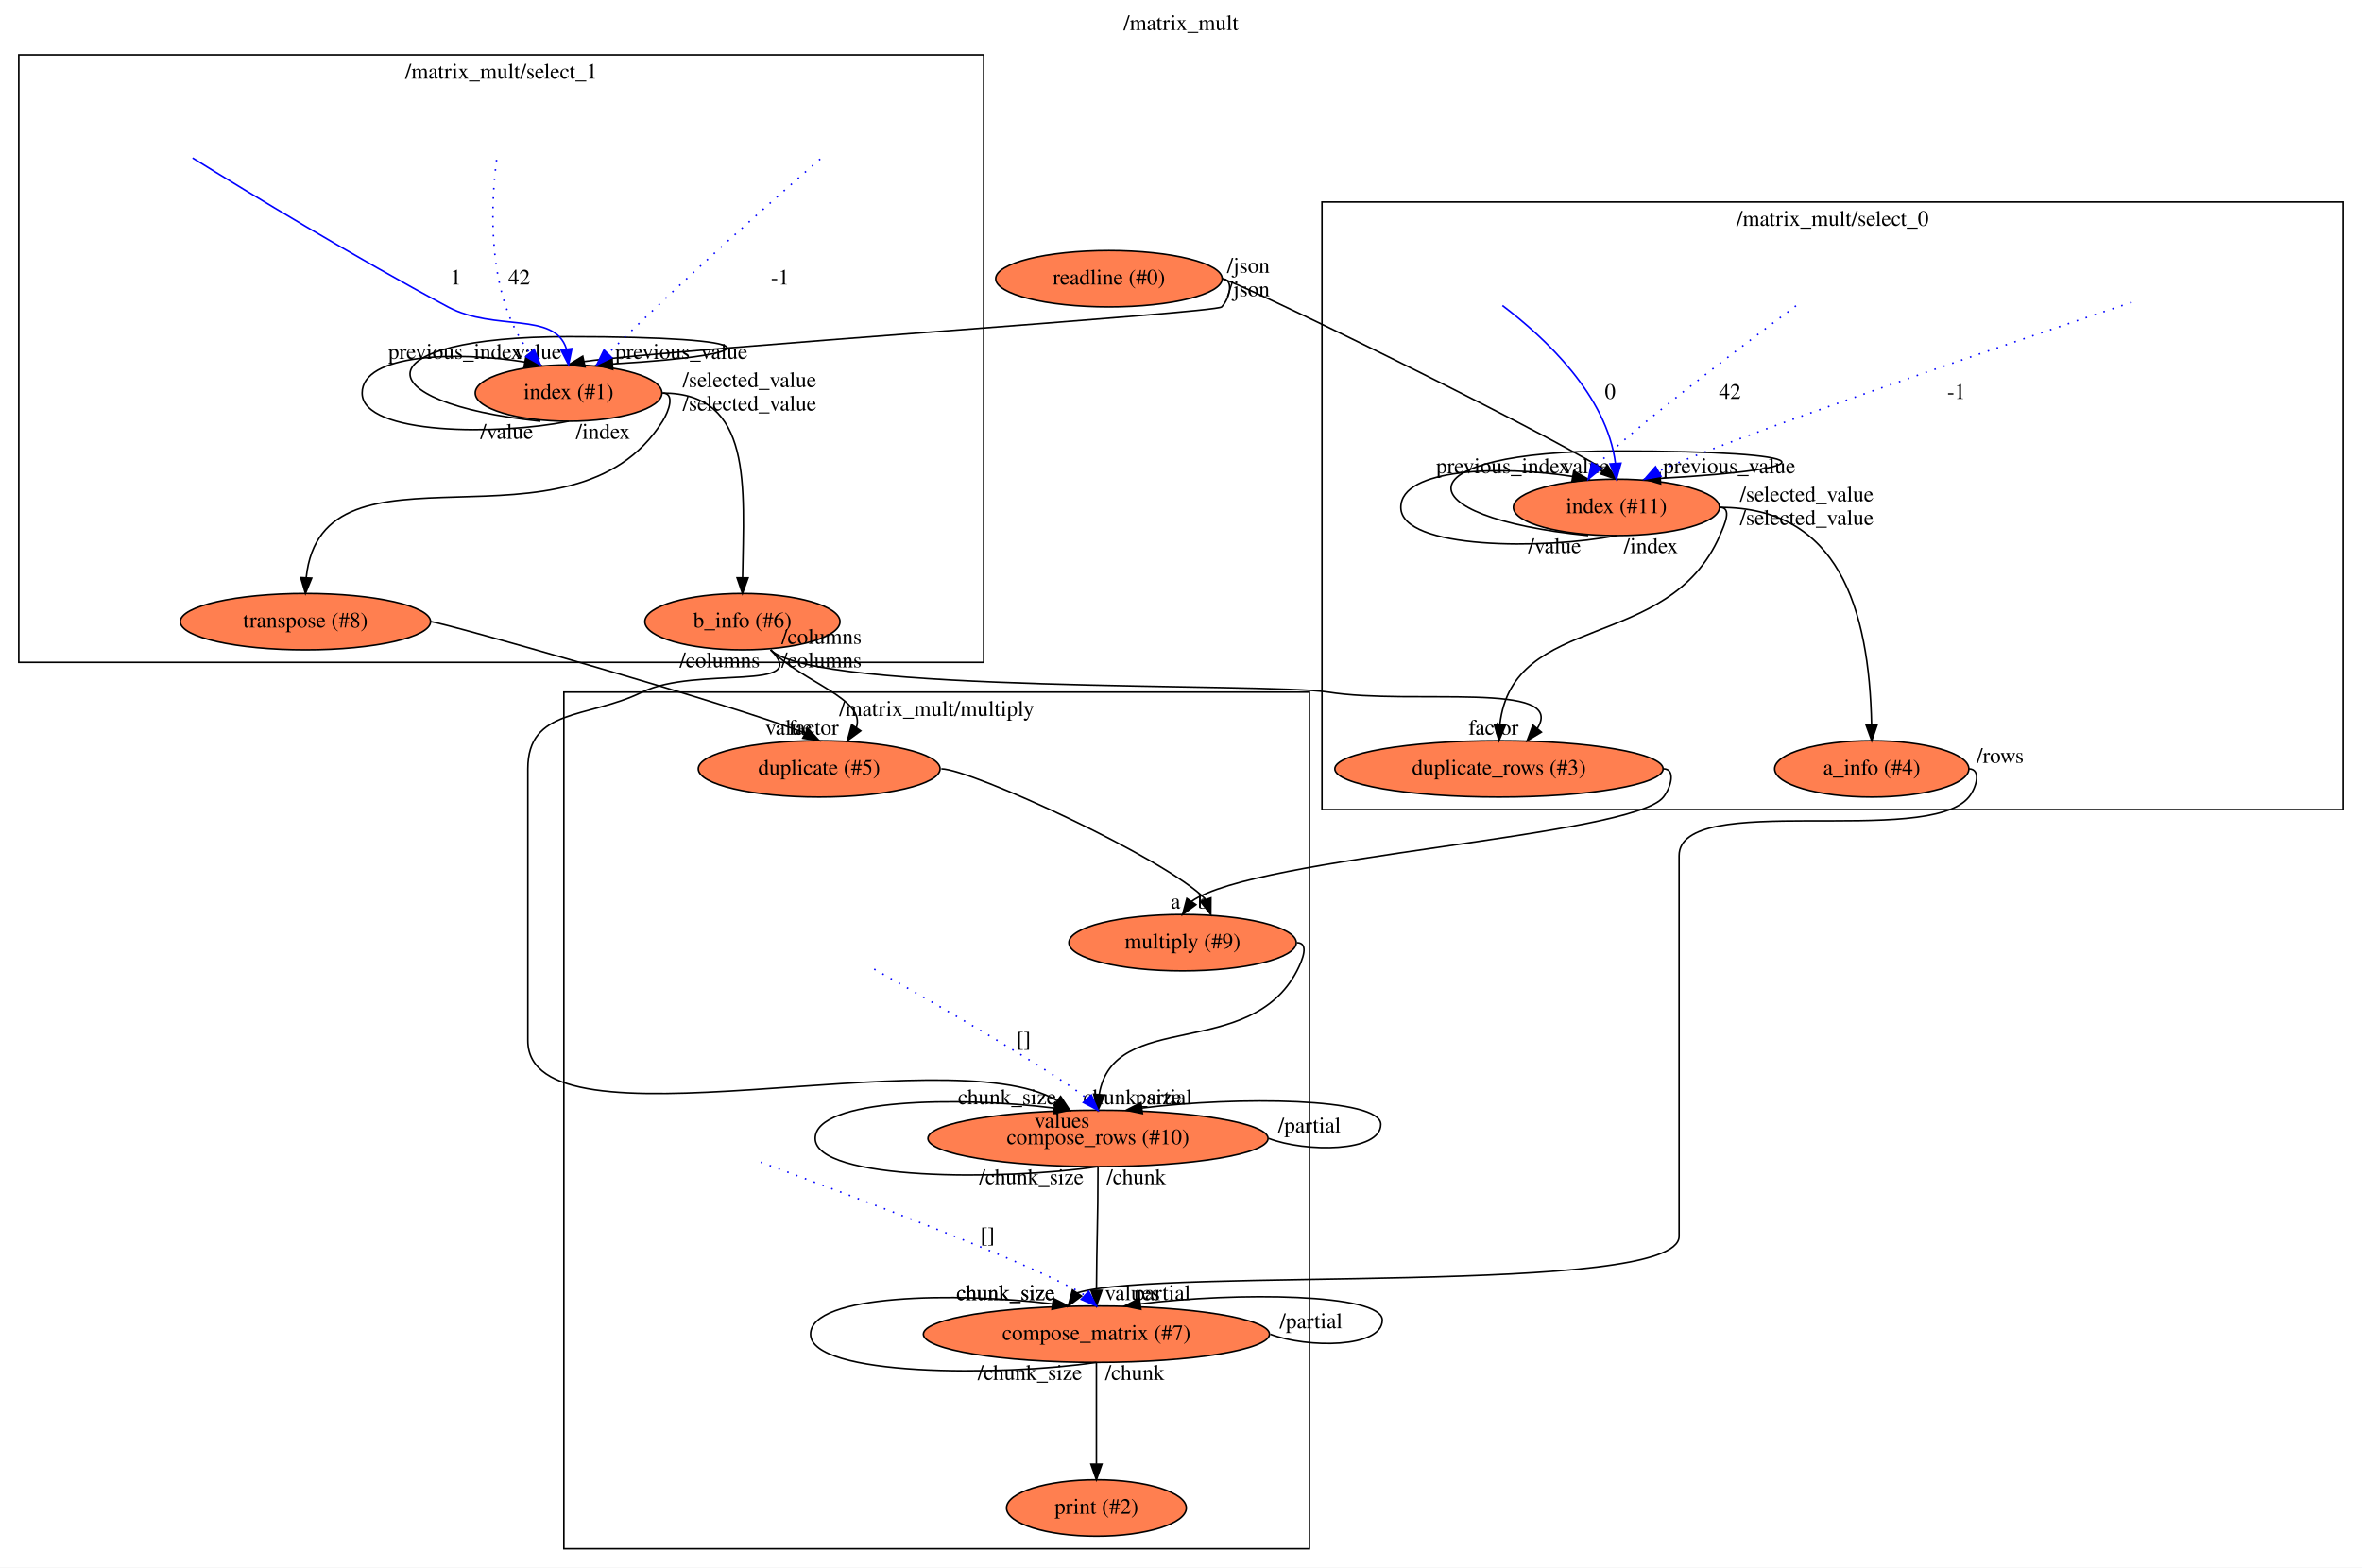
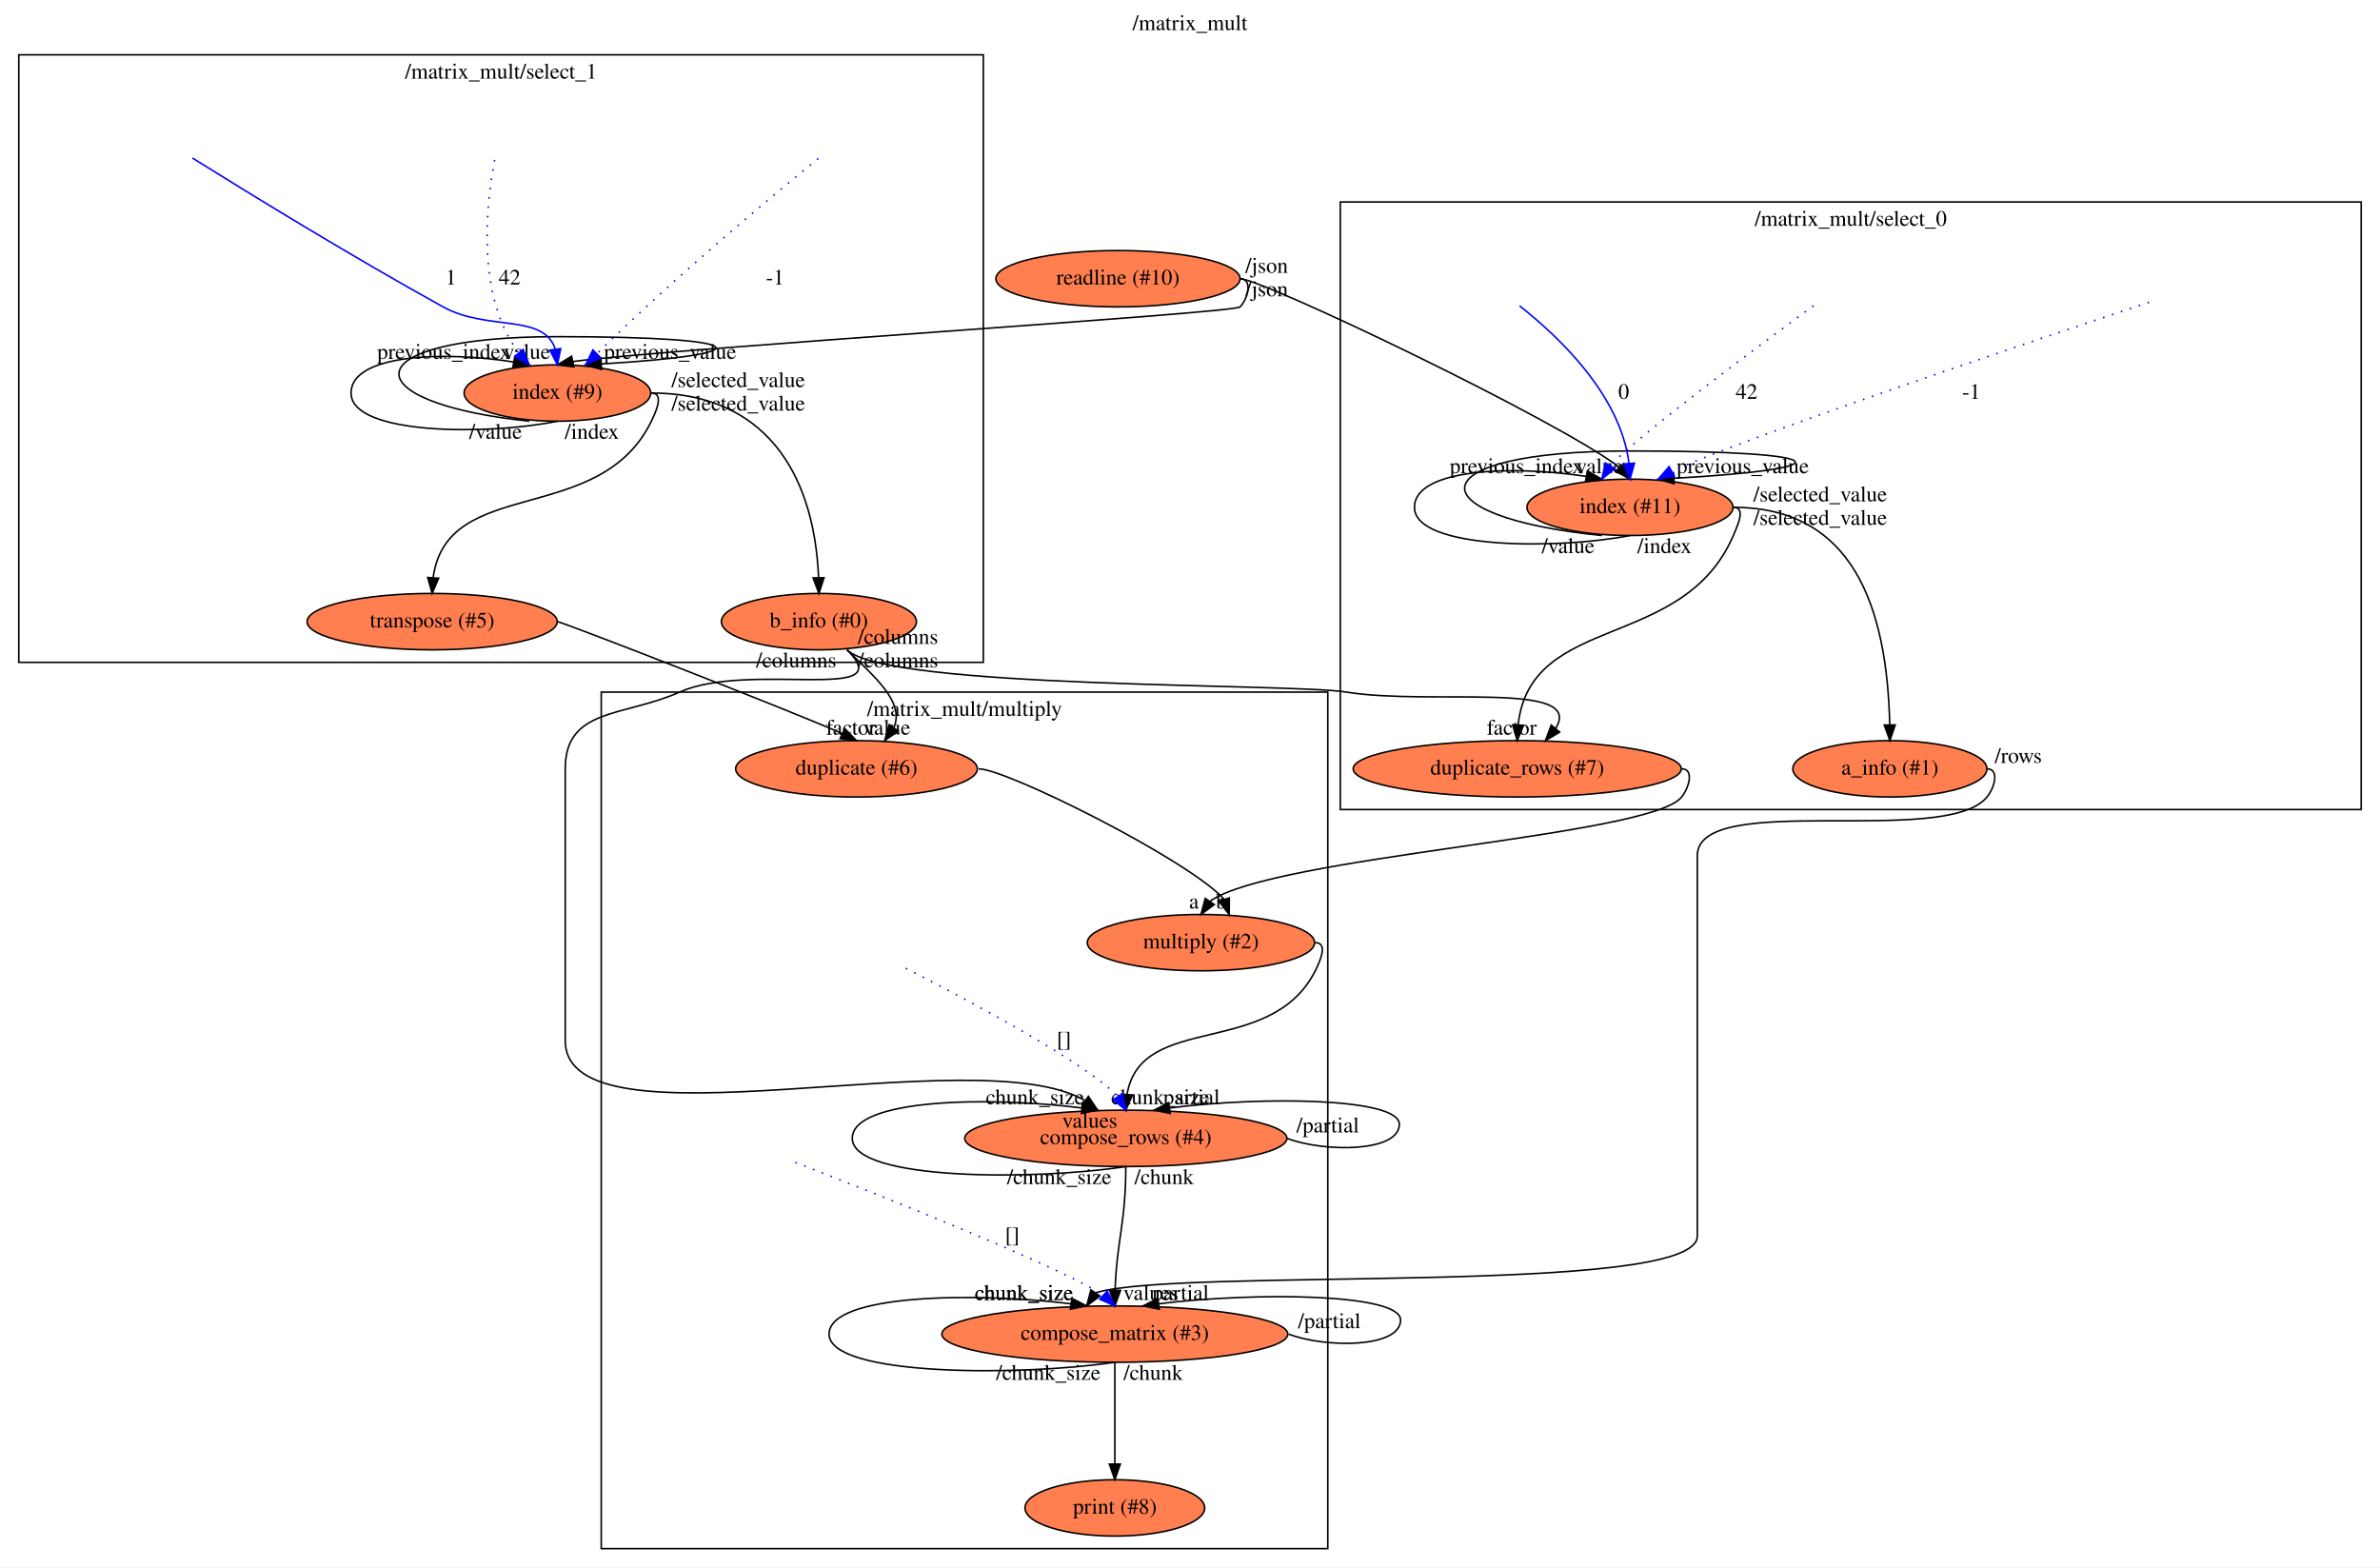
- <svg xmlns="http://www.w3.org/2000/svg" xmlns:xlink="http://www.w3.org/1999/xlink" width="1508pt" height="1001pt" viewBox="0.00 0.00 1508.00 1001.00">
+ <svg xmlns="http://www.w3.org/2000/svg" xmlns:xlink="http://www.w3.org/1999/xlink" width="1520pt" height="1001pt" viewBox="0.00 0.00 1520.00 1001.00">
  <g id="graph0" class="graph" transform="scale(1 1) rotate(0) translate(4 997)">
-     <polygon fill="#ffffff" stroke="transparent" points="-4,4 -4,-997 1504,-997 1504,4 -4,4" />
-     <text text-anchor="middle" x="750" y="-977.8" font-family="Times,serif" font-size="14.00" fill="#000000">/matrix_mult</text>
+     <polygon fill="#ffffff" stroke="transparent" points="-4,4 -4,-997 1516,-997 1516,4 -4,4" />
+     <text text-anchor="middle" x="756" y="-977.8" font-family="Times,serif" font-size="14.00" fill="#000000">/matrix_mult</text>
    <g id="clust1" class="cluster">
-       <polygon fill="none" stroke="#000000" points="840,-480 840,-868 1492,-868 1492,-480 840,-480" />
-       <text text-anchor="middle" x="1166" y="-852.8" font-family="Times,serif" font-size="14.00" fill="#000000">/matrix_mult/select_0</text>
+       <polygon fill="none" stroke="#000000" points="852,-480 852,-868 1504,-868 1504,-480 852,-480" />
+       <text text-anchor="middle" x="1178" y="-852.8" font-family="Times,serif" font-size="14.00" fill="#000000">/matrix_mult/select_0</text>
    </g>
    <g id="clust2" class="cluster">
      <polygon fill="none" stroke="#000000" points="8,-574 8,-962 624,-962 624,-574 8,-574" />
      <text text-anchor="middle" x="316" y="-946.8" font-family="Times,serif" font-size="14.00" fill="#000000">/matrix_mult/select_1</text>
    </g>
    <g id="clust3" class="cluster">
-       <polygon fill="none" stroke="#000000" points="356,-8 356,-555 832,-555 832,-8 356,-8" />
-       <text text-anchor="middle" x="594" y="-539.8" font-family="Times,serif" font-size="14.00" fill="#000000">/matrix_mult/multiply</text>
+       <polygon fill="none" stroke="#000000" points="380,-8 380,-555 844,-555 844,-8 380,-8" />
+       <text text-anchor="middle" x="612" y="-539.8" font-family="Times,serif" font-size="14.00" fill="#000000">/matrix_mult/multiply</text>
    </g>
    <g id="node1" class="node">
      <g id="a_node1">
-         <a xlink:href="file:///home/travis/build/andrewdavidmackenzie/flow/flowr/src/lib/flowruntime/stdio/readline.html" xlink:title="readline (#0)">
-           <ellipse fill="#ff7f50" stroke="#000000" cx="704" cy="-819" rx="72.287" ry="18" />
-           <text text-anchor="middle" x="704" y="-815.3" font-family="Times,serif" font-size="14.00" fill="#000000">readline (#0)</text>
+         <a xlink:href="file:///home/travis/build/andrewdavidmackenzie/flow/flowr/src/lib/flowruntime/stdio/readline.html" xlink:title="readline (#10)">
+           <ellipse fill="#ff7f50" stroke="#000000" cx="710" cy="-819" rx="77.986" ry="18" />
+           <text text-anchor="middle" x="710" y="-815.3" font-family="Times,serif" font-size="14.00" fill="#000000">readline (#10)</text>
        </a>
      </g>
    </g>
    <g id="node2" class="node">
      <g id="a_node2">
        <a xlink:href="file:///home/travis/build/andrewdavidmackenzie/flow/flowstdlib/control/index/index.html" xlink:title="index (#11)">
-           <ellipse fill="#ff7f50" stroke="#000000" cx="1028" cy="-673" rx="65.789" ry="18" />
-           <text text-anchor="middle" x="1028" y="-669.3" font-family="Times,serif" font-size="14.00" fill="#000000">index (#11)</text>
+           <ellipse fill="#ff7f50" stroke="#000000" cx="1037" cy="-673" rx="65.789" ry="18" />
+           <text text-anchor="middle" x="1037" y="-669.3" font-family="Times,serif" font-size="14.00" fill="#000000">index (#11)</text>
        </a>
      </g>
    </g>
    <g id="edge1" class="edge">
-       <path fill="none" stroke="#000000" d="M776,-819C782.992,-819 977.419,-723.697 1019.866,-697.302" />
-       <polygon fill="#000000" stroke="#000000" points="1022.239,-699.892 1028,-691 1017.952,-694.358 1022.239,-699.892" />
-       <text text-anchor="middle" x="1008.5" y="-694.8" font-family="Times,serif" font-size="14.00" fill="#000000">value</text>
-       <text text-anchor="middle" x="793" y="-822.8" font-family="Times,serif" font-size="14.00" fill="#000000">/json</text>
+       <path fill="none" stroke="#000000" d="M788,-819C801.974,-819 991.829,-728.235 1030.249,-698.518" />
+       <polygon fill="#000000" stroke="#000000" points="1032.923,-700.779 1037,-691 1027.715,-696.102 1032.923,-700.779" />
+       <text text-anchor="middle" x="1017.5" y="-694.8" font-family="Times,serif" font-size="14.00" fill="#000000">value</text>
+       <text text-anchor="middle" x="805" y="-822.8" font-family="Times,serif" font-size="14.00" fill="#000000">/json</text>
    </g>
    <g id="node3" class="node">
      <g id="a_node3">
-         <a xlink:href="file:///home/travis/build/andrewdavidmackenzie/flow/flowstdlib/control/index/index.html" xlink:title="index (#1)">
-           <ellipse fill="#ff7f50" stroke="#000000" cx="359" cy="-746" rx="59.59" ry="18" />
-           <text text-anchor="middle" x="359" y="-742.3" font-family="Times,serif" font-size="14.00" fill="#000000">index (#1)</text>
+         <a xlink:href="file:///home/travis/build/andrewdavidmackenzie/flow/flowstdlib/control/index/index.html" xlink:title="index (#9)">
+           <ellipse fill="#ff7f50" stroke="#000000" cx="352" cy="-746" rx="59.59" ry="18" />
+           <text text-anchor="middle" x="352" y="-742.3" font-family="Times,serif" font-size="14.00" fill="#000000">index (#9)</text>
        </a>
      </g>
    </g>
    <g id="edge2" class="edge">
-       <path fill="none" stroke="#000000" d="M776,-819C784,-819 781.401,-806.902 776,-801 772.435,-797.105 431.39,-774.562 368.807,-766.1" />
-       <polygon fill="#000000" stroke="#000000" points="369.511,-762.672 359,-764 368.045,-769.517 369.511,-762.672" />
-       <text text-anchor="middle" x="339.5" y="-767.8" font-family="Times,serif" font-size="14.00" fill="#000000">value</text>
-       <text text-anchor="middle" x="793" y="-807.8" font-family="Times,serif" font-size="14.00" fill="#000000">/json</text>
+       <path fill="none" stroke="#000000" d="M788,-819C796,-819 793.412,-806.891 788,-801 784.258,-796.927 426.152,-774.652 361.835,-766.101" />
+       <polygon fill="#000000" stroke="#000000" points="362.51,-762.666 352,-764 361.048,-769.512 362.51,-762.666" />
+       <text text-anchor="middle" x="332.5" y="-767.8" font-family="Times,serif" font-size="14.00" fill="#000000">value</text>
+       <text text-anchor="middle" x="805" y="-807.8" font-family="Times,serif" font-size="14.00" fill="#000000">/json</text>
    </g>
    <g id="edge6" class="edge">
-       <path fill="none" stroke="#000000" d="M1010,-655C890.356,-667 890.356,-709 1028,-709 1161.612,-709 1165.526,-697.693 1056.207,-691.542" />
-       <polygon fill="#000000" stroke="#000000" points="1056.172,-688.036 1046,-691 1055.8,-695.026 1056.172,-688.036" />
-       <text text-anchor="middle" x="1100" y="-694.8" font-family="Times,serif" font-size="14.00" fill="#000000">previous_value</text>
-       <text text-anchor="middle" x="988.5" y="-643.8" font-family="Times,serif" font-size="14.00" fill="#000000">/value</text>
+       <path fill="none" stroke="#000000" d="M1019,-655C899.356,-667 899.356,-709 1037,-709 1170.612,-709 1174.526,-697.693 1065.207,-691.542" />
+       <polygon fill="#000000" stroke="#000000" points="1065.172,-688.036 1055,-691 1064.8,-695.026 1065.172,-688.036" />
+       <text text-anchor="middle" x="1109" y="-694.8" font-family="Times,serif" font-size="14.00" fill="#000000">previous_value</text>
+       <text text-anchor="middle" x="997.5" y="-643.8" font-family="Times,serif" font-size="14.00" fill="#000000">/value</text>
    </g>
    <g id="edge7" class="edge">
-       <path fill="none" stroke="#000000" d="M1028,-655C982.119,-646 890.356,-646 890.356,-673 890.356,-698.102 954.11,-699.866 999.944,-692.759" />
-       <polygon fill="#000000" stroke="#000000" points="1000.753,-696.17 1010,-691 999.547,-689.275 1000.753,-696.17" />
-       <text text-anchor="middle" x="955.5" y="-694.8" font-family="Times,serif" font-size="14.00" fill="#000000">previous_index</text>
-       <text text-anchor="middle" x="1050" y="-643.8" font-family="Times,serif" font-size="14.00" fill="#000000">/index</text>
+       <path fill="none" stroke="#000000" d="M1037,-655C991.119,-646 899.356,-646 899.356,-673 899.356,-698.102 963.11,-699.866 1008.944,-692.759" />
+       <polygon fill="#000000" stroke="#000000" points="1009.753,-696.17 1019,-691 1008.547,-689.275 1009.753,-696.17" />
+       <text text-anchor="middle" x="964.5" y="-694.8" font-family="Times,serif" font-size="14.00" fill="#000000">previous_index</text>
+       <text text-anchor="middle" x="1059" y="-643.8" font-family="Times,serif" font-size="14.00" fill="#000000">/index</text>
    </g>
    <g id="node7" class="node">
      <g id="a_node7">
-         <a xlink:href="file:///home/travis/build/andrewdavidmackenzie/flow/flowstdlib/data/info/info.html" xlink:title="a_info (#4)">
-           <ellipse fill="#ff7f50" stroke="#000000" cx="1191" cy="-506" rx="61.99" ry="18" />
-           <text text-anchor="middle" x="1191" y="-502.3" font-family="Times,serif" font-size="14.00" fill="#000000">a_info (#4)</text>
+         <a xlink:href="file:///home/travis/build/andrewdavidmackenzie/flow/flowstdlib/data/info/info.html" xlink:title="a_info (#1)">
+           <ellipse fill="#ff7f50" stroke="#000000" cx="1203" cy="-506" rx="61.99" ry="18" />
+           <text text-anchor="middle" x="1203" y="-502.3" font-family="Times,serif" font-size="14.00" fill="#000000">a_info (#1)</text>
        </a>
      </g>
    </g>
    <g id="edge8" class="edge">
-       <path fill="none" stroke="#000000" d="M1094,-673C1169.623,-673 1189.342,-608.904 1190.897,-534.131" />
-       <polygon fill="#000000" stroke="#000000" points="1194.398,-534.035 1191,-524 1187.398,-533.964 1194.398,-534.035" />
-       <text text-anchor="middle" x="1149.5" y="-676.8" font-family="Times,serif" font-size="14.00" fill="#000000">/selected_value</text>
+       <path fill="none" stroke="#000000" d="M1103,-673C1179.327,-673 1201.15,-609.577 1202.885,-534.218" />
+       <polygon fill="#000000" stroke="#000000" points="1206.387,-534.039 1203,-524 1199.387,-533.96 1206.387,-534.039" />
+       <text text-anchor="middle" x="1158.5" y="-676.8" font-family="Times,serif" font-size="14.00" fill="#000000">/selected_value</text>
    </g>
    <g id="node8" class="node">
      <g id="a_node8">
-         <a xlink:href="file:///home/travis/build/andrewdavidmackenzie/flow/flowstdlib/data/duplicate_rows/duplicate_rows.html" xlink:title="duplicate_rows (#3)">
-           <ellipse fill="#ff7f50" stroke="#000000" cx="953" cy="-506" rx="104.782" ry="18" />
-           <text text-anchor="middle" x="953" y="-502.3" font-family="Times,serif" font-size="14.00" fill="#000000">duplicate_rows (#3)</text>
+         <a xlink:href="file:///home/travis/build/andrewdavidmackenzie/flow/flowstdlib/data/duplicate_rows/duplicate_rows.html" xlink:title="duplicate_rows (#7)">
+           <ellipse fill="#ff7f50" stroke="#000000" cx="965" cy="-506" rx="104.782" ry="18" />
+           <text text-anchor="middle" x="965" y="-502.3" font-family="Times,serif" font-size="14.00" fill="#000000">duplicate_rows (#7)</text>
        </a>
      </g>
    </g>
    <g id="edge9" class="edge">
-       <path fill="none" stroke="#000000" d="M1094,-673C1102,-673 1097.197,-662.333 1094,-655 1061.288,-579.956 962.046,-606.913 953.577,-534.388" />
-       <polygon fill="#000000" stroke="#000000" points="957.05,-533.79 953,-524 950.061,-534.179 957.05,-533.79" />
-       <text text-anchor="middle" x="1149.5" y="-661.8" font-family="Times,serif" font-size="14.00" fill="#000000">/selected_value</text>
+       <path fill="none" stroke="#000000" d="M1103,-673C1111,-673 1106.157,-662.351 1103,-655 1071.058,-580.636 973.86,-606.081 965.566,-534.278" />
+       <polygon fill="#000000" stroke="#000000" points="969.044,-533.793 965,-524 962.055,-534.177 969.044,-533.793" />
+       <text text-anchor="middle" x="1158.5" y="-661.8" font-family="Times,serif" font-size="14.00" fill="#000000">/selected_value</text>
    </g>
    <g id="edge13" class="edge">
-       <path fill="none" stroke="#000000" d="M341,-728C227.205,-740 227.205,-782 359,-782 486.805,-782 490.674,-770.716 387.022,-764.561" />
-       <polygon fill="#000000" stroke="#000000" points="387.18,-761.064 377,-764 386.789,-768.053 387.18,-761.064" />
-       <text text-anchor="middle" x="431" y="-767.8" font-family="Times,serif" font-size="14.00" fill="#000000">previous_value</text>
-       <text text-anchor="middle" x="319.5" y="-716.8" font-family="Times,serif" font-size="14.00" fill="#000000">/value</text>
+       <path fill="none" stroke="#000000" d="M334,-728C220.205,-740 220.205,-782 352,-782 479.805,-782 483.674,-770.716 380.022,-764.561" />
+       <polygon fill="#000000" stroke="#000000" points="380.18,-761.064 370,-764 379.789,-768.053 380.18,-761.064" />
+       <text text-anchor="middle" x="424" y="-767.8" font-family="Times,serif" font-size="14.00" fill="#000000">previous_value</text>
+       <text text-anchor="middle" x="312.5" y="-716.8" font-family="Times,serif" font-size="14.00" fill="#000000">/value</text>
    </g>
    <g id="edge14" class="edge">
-       <path fill="none" stroke="#000000" d="M359,-728C315.068,-719 227.205,-719 227.205,-746 227.205,-771.049 287.336,-772.859 331.106,-765.803" />
-       <polygon fill="#000000" stroke="#000000" points="331.79,-769.236 341,-764 330.534,-762.35 331.79,-769.236" />
-       <text text-anchor="middle" x="286.5" y="-767.8" font-family="Times,serif" font-size="14.00" fill="#000000">previous_index</text>
-       <text text-anchor="middle" x="381" y="-716.8" font-family="Times,serif" font-size="14.00" fill="#000000">/index</text>
+       <path fill="none" stroke="#000000" d="M352,-728C308.068,-719 220.205,-719 220.205,-746 220.205,-771.049 280.336,-772.859 324.106,-765.803" />
+       <polygon fill="#000000" stroke="#000000" points="324.79,-769.236 334,-764 323.534,-762.35 324.79,-769.236" />
+       <text text-anchor="middle" x="279.5" y="-767.8" font-family="Times,serif" font-size="14.00" fill="#000000">previous_index</text>
+       <text text-anchor="middle" x="374" y="-716.8" font-family="Times,serif" font-size="14.00" fill="#000000">/index</text>
    </g>
    <g id="node12" class="node">
      <g id="a_node12">
-         <a xlink:href="file:///home/travis/build/andrewdavidmackenzie/flow/flowstdlib/data/info/info.html" xlink:title="b_info (#6)">
-           <ellipse fill="#ff7f50" stroke="#000000" cx="470" cy="-600" rx="62.289" ry="18" />
-           <text text-anchor="middle" x="470" y="-596.3" font-family="Times,serif" font-size="14.00" fill="#000000">b_info (#6)</text>
+         <a xlink:href="file:///home/travis/build/andrewdavidmackenzie/flow/flowstdlib/data/info/info.html" xlink:title="b_info (#0)">
+           <ellipse fill="#ff7f50" stroke="#000000" cx="519" cy="-600" rx="62.289" ry="18" />
+           <text text-anchor="middle" x="519" y="-596.3" font-family="Times,serif" font-size="14.00" fill="#000000">b_info (#0)</text>
        </a>
      </g>
    </g>
    <g id="edge15" class="edge">
-       <path fill="none" stroke="#000000" d="M419,-746C476.889,-746 470.906,-686.341 470.079,-628.085" />
-       <polygon fill="#000000" stroke="#000000" points="473.578,-627.972 470,-618 466.578,-628.027 473.578,-627.972" />
-       <text text-anchor="middle" x="474.5" y="-749.8" font-family="Times,serif" font-size="14.00" fill="#000000">/selected_value</text>
+       <path fill="none" stroke="#000000" d="M412,-746C482.672,-746 515.829,-697.078 518.783,-628.29" />
+       <polygon fill="#000000" stroke="#000000" points="522.288,-628.072 519,-618 515.289,-627.924 522.288,-628.072" />
+       <text text-anchor="middle" x="467.5" y="-749.8" font-family="Times,serif" font-size="14.00" fill="#000000">/selected_value</text>
    </g>
    <g id="node13" class="node">
      <g id="a_node13">
-         <a xlink:href="file:///home/travis/build/andrewdavidmackenzie/flow/flowstdlib/data/transpose/transpose.html" xlink:title="transpose (#8)">
-           <ellipse fill="#ff7f50" stroke="#000000" cx="191" cy="-600" rx="79.886" ry="18" />
-           <text text-anchor="middle" x="191" y="-596.3" font-family="Times,serif" font-size="14.00" fill="#000000">transpose (#8)</text>
+         <a xlink:href="file:///home/travis/build/andrewdavidmackenzie/flow/flowstdlib/data/transpose/transpose.html" xlink:title="transpose (#5)">
+           <ellipse fill="#ff7f50" stroke="#000000" cx="272" cy="-600" rx="79.886" ry="18" />
+           <text text-anchor="middle" x="272" y="-596.3" font-family="Times,serif" font-size="14.00" fill="#000000">transpose (#5)</text>
        </a>
      </g>
    </g>
    <g id="edge16" class="edge">
-       <path fill="none" stroke="#000000" d="M419,-746C427,-746 423.254,-734.775 419,-728 361.103,-635.784 201.727,-724.408 191.515,-628.236" />
-       <polygon fill="#000000" stroke="#000000" points="194.998,-627.812 191,-618 188.007,-628.163 194.998,-627.812" />
-       <text text-anchor="middle" x="474.5" y="-734.8" font-family="Times,serif" font-size="14.00" fill="#000000">/selected_value</text>
+       <path fill="none" stroke="#000000" d="M412,-746C420,-746 415.497,-735.195 412,-728 379.03,-660.166 281.726,-693.598 272.677,-628.364" />
+       <polygon fill="#000000" stroke="#000000" points="276.144,-627.751 272,-618 269.159,-628.207 276.144,-627.751" />
+       <text text-anchor="middle" x="467.5" y="-734.8" font-family="Times,serif" font-size="14.00" fill="#000000">/selected_value</text>
    </g>
    <g id="edge3" class="edge">
-       <path fill="none" stroke="#0000ff" stroke-dasharray="1,5" d="M1142.62,-801.689C1105.543,-774.042 1035.39,-720.876 1015.253,-699.659" />
-       <polygon fill="#0000ff" stroke="#0000ff" points="1018.179,-697.734 1010,-691 1012.194,-701.365 1018.179,-697.734" />
-       <text text-anchor="middle" x="1100.5" y="-742.3" font-family="Times,serif" font-size="14.00" fill="#000000">42</text>
+       <path fill="none" stroke="#0000ff" stroke-dasharray="1,5" d="M1154.179,-801.701C1116.4,-774.071 1044.916,-720.933 1024.372,-699.686" />
+       <polygon fill="#0000ff" stroke="#0000ff" points="1027.237,-697.664 1019,-691 1021.284,-701.346 1027.237,-697.664" />
+       <text text-anchor="middle" x="1111.5" y="-742.3" font-family="Times,serif" font-size="14.00" fill="#000000">42</text>
    </g>
    <g id="edge4" class="edge">
-       <path fill="none" stroke="#0000ff" stroke-dasharray="1,5" d="M1356.876,-803.918C1272.934,-775.721 1097.432,-716.064 1054.922,-696.08" />
-       <polygon fill="#0000ff" stroke="#0000ff" points="1056.422,-692.906 1046,-691 1052.958,-698.99 1056.422,-692.906" />
-       <text text-anchor="middle" x="1245" y="-742.3" font-family="Times,serif" font-size="14.00" fill="#000000">-1</text>
+       <path fill="none" stroke="#0000ff" stroke-dasharray="1,5" d="M1368.494,-803.931C1283.659,-775.696 1106.087,-715.882 1063.717,-695.972" />
+       <polygon fill="#0000ff" stroke="#0000ff" points="1065.42,-692.914 1055,-691 1061.952,-698.995 1065.42,-692.914" />
+       <text text-anchor="middle" x="1255" y="-742.3" font-family="Times,serif" font-size="14.00" fill="#000000">-1</text>
    </g>
    <g id="edge5" class="edge">
-       <path fill="none" stroke="#0000ff" d="M955.237,-801.865C982.232,-781.437 1021.924,-744.535 1027.372,-700.99" />
-       <polygon fill="#0000ff" stroke="#0000ff" points="1030.865,-701.2 1028,-691 1023.879,-700.761 1030.865,-701.2" />
-       <text text-anchor="middle" x="1024" y="-742.3" font-family="Times,serif" font-size="14.00" fill="#000000">0</text>
+       <path fill="none" stroke="#0000ff" d="M966.465,-801.688C992.579,-781.137 1030.948,-744.18 1036.357,-701.159" />
+       <polygon fill="#0000ff" stroke="#0000ff" points="1039.861,-701.201 1037,-691 1032.876,-700.759 1039.861,-701.201" />
+       <text text-anchor="middle" x="1033" y="-742.3" font-family="Times,serif" font-size="14.00" fill="#000000">0</text>
    </g>
    <g id="node16" class="node">
      <g id="a_node16">
-         <a xlink:href="file:///home/travis/build/andrewdavidmackenzie/flow/flowstdlib/data/accumulate/accumulate.html" xlink:title="compose_matrix (#7)">
-           <ellipse fill="#ff7f50" stroke="#000000" cx="696" cy="-145" rx="110.48" ry="18" />
-           <text text-anchor="middle" x="696" y="-141.3" font-family="Times,serif" font-size="14.00" fill="#000000">compose_matrix (#7)</text>
+         <a xlink:href="file:///home/travis/build/andrewdavidmackenzie/flow/flowstdlib/data/accumulate/accumulate.html" xlink:title="compose_matrix (#3)">
+           <ellipse fill="#ff7f50" stroke="#000000" cx="708" cy="-145" rx="110.48" ry="18" />
+           <text text-anchor="middle" x="708" y="-141.3" font-family="Times,serif" font-size="14.00" fill="#000000">compose_matrix (#3)</text>
        </a>
      </g>
    </g>
    <g id="edge20" class="edge">
-       <path fill="none" stroke="#000000" d="M1253,-506C1261,-506 1258.064,-494.193 1253,-488 1226.448,-455.526 1068,-492.447 1068,-450.5 1068,-450.5 1068,-450.5 1068,-207.5 1068,-168.826 737.106,-187.998 683.64,-171.336" />
-       <polygon fill="#000000" stroke="#000000" points="686.503,-169.321 678,-163 680.705,-173.244 686.503,-169.321" />
-       <text text-anchor="middle" x="638" y="-166.8" font-family="Times,serif" font-size="14.00" fill="#000000">chunk_size</text>
-       <text text-anchor="middle" x="1273" y="-509.8" font-family="Times,serif" font-size="14.00" fill="#000000">/rows</text>
+       <path fill="none" stroke="#000000" d="M1265,-506C1273,-506 1270.064,-494.193 1265,-488 1238.448,-455.526 1080,-492.447 1080,-450.5 1080,-450.5 1080,-450.5 1080,-207.5 1080,-168.826 749.106,-187.998 695.64,-171.336" />
+       <polygon fill="#000000" stroke="#000000" points="698.503,-169.321 690,-163 692.705,-173.244 698.503,-169.321" />
+       <text text-anchor="middle" x="650" y="-166.8" font-family="Times,serif" font-size="14.00" fill="#000000">chunk_size</text>
+       <text text-anchor="middle" x="1285" y="-509.8" font-family="Times,serif" font-size="14.00" fill="#000000">/rows</text>
    </g>
    <g id="node17" class="node">
      <g id="a_node17">
-         <a xlink:href="file:///home/travis/build/andrewdavidmackenzie/flow/flowstdlib/data/multiply_row/multiply_row.html" xlink:title="multiply (#9)">
-           <ellipse fill="#ff7f50" stroke="#000000" cx="751" cy="-395" rx="72.588" ry="18" />
-           <text text-anchor="middle" x="751" y="-391.3" font-family="Times,serif" font-size="14.00" fill="#000000">multiply (#9)</text>
+         <a xlink:href="file:///home/travis/build/andrewdavidmackenzie/flow/flowstdlib/data/multiply_row/multiply_row.html" xlink:title="multiply (#2)">
+           <ellipse fill="#ff7f50" stroke="#000000" cx="763" cy="-395" rx="72.588" ry="18" />
+           <text text-anchor="middle" x="763" y="-391.3" font-family="Times,serif" font-size="14.00" fill="#000000">multiply (#2)</text>
        </a>
      </g>
    </g>
    <g id="edge21" class="edge">
-       <path fill="none" stroke="#000000" d="M1058,-506C1066,-506 1062.94,-494.292 1058,-488 1038.137,-462.7 797.065,-450.283 756.712,-421.386" />
-       <polygon fill="#000000" stroke="#000000" points="759.522,-419.295 751,-413 753.737,-423.235 759.522,-419.295" />
-       <text text-anchor="middle" x="746.5" y="-416.8" font-family="Times,serif" font-size="14.00" fill="#000000">a</text>
+       <path fill="none" stroke="#000000" d="M1070,-506C1078,-506 1074.94,-494.292 1070,-488 1050.137,-462.7 809.065,-450.283 768.712,-421.386" />
+       <polygon fill="#000000" stroke="#000000" points="771.522,-419.295 763,-413 765.737,-423.235 771.522,-419.295" />
+       <text text-anchor="middle" x="758.5" y="-416.8" font-family="Times,serif" font-size="14.00" fill="#000000">a</text>
    </g>
    <g id="edge10" class="edge">
-       <path fill="none" stroke="#0000ff" stroke-dasharray="1,5" d="M313.038,-894.928C309.307,-865.768 306.384,-807.962 334.158,-771.809" />
-       <polygon fill="#0000ff" stroke="#0000ff" points="337.043,-773.828 341,-764 331.778,-769.215 337.043,-773.828" />
-       <text text-anchor="middle" x="327.5" y="-815.3" font-family="Times,serif" font-size="14.00" fill="#000000">42</text>
+       <path fill="none" stroke="#0000ff" stroke-dasharray="1,5" d="M311.898,-894.88C306.379,-865.652 300.128,-807.745 327.257,-771.765" />
+       <polygon fill="#0000ff" stroke="#0000ff" points="330.086,-773.845 334,-764 324.801,-769.256 330.086,-773.845" />
+       <text text-anchor="middle" x="321.5" y="-815.3" font-family="Times,serif" font-size="14.00" fill="#000000">42</text>
    </g>
    <g id="edge11" class="edge">
-       <path fill="none" stroke="#0000ff" stroke-dasharray="1,5" d="M519.642,-895.441C489.782,-869.468 432.437,-818.749 384.331,-771.281" />
-       <polygon fill="#0000ff" stroke="#0000ff" points="386.562,-768.564 377,-764 381.629,-773.53 386.562,-768.564" />
-       <text text-anchor="middle" x="494" y="-815.3" font-family="Times,serif" font-size="14.00" fill="#000000">-1</text>
+       <path fill="none" stroke="#0000ff" stroke-dasharray="1,5" d="M518.531,-895.73C487.027,-870.067 426.654,-819.663 377.211,-771.142" />
+       <polygon fill="#0000ff" stroke="#0000ff" points="379.568,-768.55 370,-764 374.642,-773.524 379.568,-768.55" />
+       <text text-anchor="middle" x="491" y="-815.3" font-family="Times,serif" font-size="14.00" fill="#000000">-1</text>
    </g>
    <g id="edge12" class="edge">
-       <path fill="none" stroke="#0000ff" d="M118.961,-896.128C155.421,-873.538 222.716,-832.643 282,-801 311.963,-785.007 349.935,-798.401 357.611,-774.227" />
-       <polygon fill="#0000ff" stroke="#0000ff" points="361.122,-774.38 359,-764 354.186,-773.438 361.122,-774.38" />
-       <text text-anchor="middle" x="287" y="-815.3" font-family="Times,serif" font-size="14.00" fill="#000000">1</text>
+       <path fill="none" stroke="#0000ff" d="M118.903,-896.069C154.925,-873.59 221.022,-833.004 279,-801 307.362,-785.345 343.109,-797.079 350.589,-774.136" />
+       <polygon fill="#0000ff" stroke="#0000ff" points="354.088,-774.387 352,-764 347.155,-773.422 354.088,-774.387" />
+       <text text-anchor="middle" x="284" y="-815.3" font-family="Times,serif" font-size="14.00" fill="#000000">1</text>
    </g>
    <g id="edge18" class="edge">
-       <path fill="none" stroke="#000000" d="M488,-582C516.05,-553.95 804.822,-561.224 844,-555 897.347,-546.525 996.78,-562.524 977.486,-531.803" />
-       <polygon fill="#000000" stroke="#000000" points="980.084,-529.453 971,-524 974.701,-533.927 980.084,-529.453" />
-       <text text-anchor="middle" x="949.5" y="-527.8" font-family="Times,serif" font-size="14.00" fill="#000000">factor</text>
-       <text text-anchor="middle" x="455.5" y="-570.8" font-family="Times,serif" font-size="14.00" fill="#000000">/columns</text>
+       <path fill="none" stroke="#000000" d="M537,-582C562.153,-556.847 820.894,-560.735 856,-555 909.31,-546.292 1008.775,-562.491 989.486,-531.799" />
+       <polygon fill="#000000" stroke="#000000" points="992.085,-529.451 983,-524 986.703,-533.927 992.085,-529.451" />
+       <text text-anchor="middle" x="961.5" y="-527.8" font-family="Times,serif" font-size="14.00" fill="#000000">factor</text>
+       <text text-anchor="middle" x="504.5" y="-570.8" font-family="Times,serif" font-size="14.00" fill="#000000">/columns</text>
    </g>
    <g id="node14" class="node">
      <g id="a_node14">
-         <a xlink:href="file:///home/travis/build/andrewdavidmackenzie/flow/flowstdlib/data/duplicate/duplicate.html" xlink:title="duplicate (#5)">
-           <ellipse fill="#ff7f50" stroke="#000000" cx="519" cy="-506" rx="77.187" ry="18" />
-           <text text-anchor="middle" x="519" y="-502.3" font-family="Times,serif" font-size="14.00" fill="#000000">duplicate (#5)</text>
+         <a xlink:href="file:///home/travis/build/andrewdavidmackenzie/flow/flowstdlib/data/duplicate/duplicate.html" xlink:title="duplicate (#6)">
+           <ellipse fill="#ff7f50" stroke="#000000" cx="543" cy="-506" rx="77.187" ry="18" />
+           <text text-anchor="middle" x="543" y="-502.3" font-family="Times,serif" font-size="14.00" fill="#000000">duplicate (#6)</text>
        </a>
      </g>
    </g>
    <g id="edge17" class="edge">
-       <path fill="none" stroke="#000000" d="M488,-582C508.879,-561.121 549.005,-550.643 542.724,-532.364" />
-       <polygon fill="#000000" stroke="#000000" points="545.536,-530.276 537,-524 539.759,-534.229 545.536,-530.276" />
-       <text text-anchor="middle" x="515.5" y="-527.8" font-family="Times,serif" font-size="14.00" fill="#000000">factor</text>
-       <text text-anchor="middle" x="520.5" y="-570.8" font-family="Times,serif" font-size="14.00" fill="#000000">/columns</text>
+       <path fill="none" stroke="#000000" d="M537,-582C553.952,-565.048 574.061,-548.966 566.861,-532.259" />
+       <polygon fill="#000000" stroke="#000000" points="569.642,-530.129 561,-524 563.934,-534.181 569.642,-530.129" />
+       <text text-anchor="middle" x="539.5" y="-527.8" font-family="Times,serif" font-size="14.00" fill="#000000">factor</text>
+       <text text-anchor="middle" x="569.5" y="-570.8" font-family="Times,serif" font-size="14.00" fill="#000000">/columns</text>
    </g>
    <g id="node15" class="node">
      <g id="a_node15">
-         <a xlink:href="file:///home/travis/build/andrewdavidmackenzie/flow/flowstdlib/data/accumulate/accumulate.html" xlink:title="compose_rows (#10)">
-           <ellipse fill="#ff7f50" stroke="#000000" cx="697" cy="-270" rx="108.581" ry="18" />
-           <text text-anchor="middle" x="697" y="-266.3" font-family="Times,serif" font-size="14.00" fill="#000000">compose_rows (#10)</text>
+         <a xlink:href="file:///home/travis/build/andrewdavidmackenzie/flow/flowstdlib/data/accumulate/accumulate.html" xlink:title="compose_rows (#4)">
+           <ellipse fill="#ff7f50" stroke="#000000" cx="715" cy="-270" rx="102.882" ry="18" />
+           <text text-anchor="middle" x="715" y="-266.3" font-family="Times,serif" font-size="14.00" fill="#000000">compose_rows (#4)</text>
        </a>
      </g>
    </g>
    <g id="edge19" class="edge">
-       <path fill="none" stroke="#000000" d="M488,-582C515.131,-554.869 440.472,-571.849 406,-555 370.893,-537.841 333,-545.076 333,-506 333,-506 333,-506 333,-332.5 333,-258.309 599.698,-335.573 670.666,-294.3" />
-       <polygon fill="#000000" stroke="#000000" points="673.134,-296.823 679,-288 668.912,-291.239 673.134,-296.823" />
-       <text text-anchor="middle" x="639" y="-291.8" font-family="Times,serif" font-size="14.00" fill="#000000">chunk_size</text>
-       <text text-anchor="middle" x="520.5" y="-585.8" font-family="Times,serif" font-size="14.00" fill="#000000">/columns</text>
+       <path fill="none" stroke="#000000" d="M537,-582C571.681,-547.319 474.8,-574.962 430,-555 394.307,-539.096 357,-545.076 357,-506 357,-506 357,-506 357,-332.5 357,-259.574 619.058,-334.825 688.809,-294.197" />
+       <polygon fill="#000000" stroke="#000000" points="691.137,-296.825 697,-288 686.913,-291.242 691.137,-296.825" />
+       <text text-anchor="middle" x="657" y="-291.8" font-family="Times,serif" font-size="14.00" fill="#000000">chunk_size</text>
+       <text text-anchor="middle" x="569.5" y="-585.8" font-family="Times,serif" font-size="14.00" fill="#000000">/columns</text>
    </g>
    <g id="edge22" class="edge">
-       <path fill="none" stroke="#000000" d="M271,-600C277.375,-600 466.606,-546.147 510.133,-528.745" />
-       <polygon fill="#000000" stroke="#000000" points="511.834,-531.804 519,-524 508.532,-525.632 511.834,-531.804" />
-       <text text-anchor="middle" x="499.5" y="-527.8" font-family="Times,serif" font-size="14.00" fill="#000000">value</text>
+       <path fill="none" stroke="#000000" d="M352,-600C354.476,-600 496.292,-544.994 533.919,-528.521" />
+       <polygon fill="#000000" stroke="#000000" points="535.608,-531.59 543,-524 532.488,-525.324 535.608,-531.59" />
+       <text text-anchor="middle" x="562.5" y="-527.8" font-family="Times,serif" font-size="14.00" fill="#000000">value</text>
    </g>
    <g id="edge23" class="edge">
-       <path fill="none" stroke="#000000" d="M597,-506C615.671,-506 740.623,-448.663 765.647,-422.786" />
-       <polygon fill="#000000" stroke="#000000" points="769.069,-423.595 769,-413 762.447,-421.325 769.069,-423.595" />
-       <text text-anchor="middle" x="764" y="-416.8" font-family="Times,serif" font-size="14.00" fill="#000000">b</text>
+       <path fill="none" stroke="#000000" d="M621,-506C638.591,-506 753.818,-448.581 777.655,-422.88" />
+       <polygon fill="#000000" stroke="#000000" points="781.109,-423.594 781,-413 774.478,-421.35 781.109,-423.594" />
+       <text text-anchor="middle" x="776" y="-416.8" font-family="Times,serif" font-size="14.00" fill="#000000">b</text>
    </g>
    <g id="edge26" class="edge">
-       <path fill="none" stroke="#000000" d="M806,-270C829.54,-261 877.54,-261 877.54,-279 877.54,-296.016 786.07,-296.946 725.228,-289.394" />
-       <polygon fill="#000000" stroke="#000000" points="725.381,-285.883 715,-288 724.436,-292.819 725.381,-285.883" />
-       <text text-anchor="middle" x="739" y="-291.8" font-family="Times,serif" font-size="14.00" fill="#000000">partial</text>
-       <text text-anchor="middle" x="832" y="-273.8" font-family="Times,serif" font-size="14.00" fill="#000000">/partial</text>
+       <path fill="none" stroke="#000000" d="M818,-270C841.691,-261 889.691,-261 889.691,-279 889.691,-295.981 802.068,-296.942 743.257,-289.441" />
+       <polygon fill="#000000" stroke="#000000" points="743.39,-285.925 733,-288 742.416,-292.857 743.39,-285.925" />
+       <text text-anchor="middle" x="757" y="-291.8" font-family="Times,serif" font-size="14.00" fill="#000000">partial</text>
+       <text text-anchor="middle" x="844" y="-273.8" font-family="Times,serif" font-size="14.00" fill="#000000">/partial</text>
    </g>
    <g id="edge27" class="edge">
-       <path fill="none" stroke="#000000" d="M697,-252C636.82,-243 516.46,-243 516.46,-270 516.46,-295.523 607.93,-296.919 668.772,-289.393" />
-       <polygon fill="#000000" stroke="#000000" points="669.564,-292.817 679,-288 668.619,-285.881 669.564,-292.817" />
-       <text text-anchor="middle" x="719" y="-291.8" font-family="Times,serif" font-size="14.00" fill="#000000">chunk_size</text>
-       <text text-anchor="middle" x="654.5" y="-240.8" font-family="Times,serif" font-size="14.00" fill="#000000">/chunk_size</text>
+       <path fill="none" stroke="#000000" d="M715,-252C656.77,-243 540.309,-243 540.309,-270 540.309,-295.471 627.932,-296.913 686.743,-289.439" />
+       <polygon fill="#000000" stroke="#000000" points="687.583,-292.856 697,-288 686.611,-285.924 687.583,-292.856" />
+       <text text-anchor="middle" x="737" y="-291.8" font-family="Times,serif" font-size="14.00" fill="#000000">chunk_size</text>
+       <text text-anchor="middle" x="672.5" y="-240.8" font-family="Times,serif" font-size="14.00" fill="#000000">/chunk_size</text>
    </g>
    <g id="edge28" class="edge">
-       <path fill="none" stroke="#000000" d="M697,-252C697,-216.15 696.179,-204.672 696.025,-173.392" />
-       <polygon fill="#000000" stroke="#000000" points="699.524,-172.992 696,-163 692.524,-173.008 699.524,-172.992" />
-       <text text-anchor="middle" x="719" y="-166.8" font-family="Times,serif" font-size="14.00" fill="#000000">values</text>
-       <text text-anchor="middle" x="721.5" y="-240.8" font-family="Times,serif" font-size="14.00" fill="#000000">/chunk</text>
+       <path fill="none" stroke="#000000" d="M715,-252C715,-215.887 709.201,-204.653 708.159,-173.011" />
+       <polygon fill="#000000" stroke="#000000" points="711.659,-172.943 708,-163 704.66,-173.054 711.659,-172.943" />
+       <text text-anchor="middle" x="731" y="-166.8" font-family="Times,serif" font-size="14.00" fill="#000000">values</text>
+       <text text-anchor="middle" x="739.5" y="-240.8" font-family="Times,serif" font-size="14.00" fill="#000000">/chunk</text>
    </g>
    <g id="edge30" class="edge">
-       <path fill="none" stroke="#000000" d="M807,-145C830.49,-136 878.49,-136 878.49,-154 878.49,-171.051 785.475,-171.95 723.959,-164.347" />
-       <polygon fill="#000000" stroke="#000000" points="724.379,-160.872 714,-163 723.44,-167.809 724.379,-160.872" />
-       <text text-anchor="middle" x="738" y="-166.8" font-family="Times,serif" font-size="14.00" fill="#000000">partial</text>
-       <text text-anchor="middle" x="833" y="-148.8" font-family="Times,serif" font-size="14.00" fill="#000000">/partial</text>
+       <path fill="none" stroke="#000000" d="M819,-145C842.49,-136 890.49,-136 890.49,-154 890.49,-171.051 797.475,-171.95 735.959,-164.347" />
+       <polygon fill="#000000" stroke="#000000" points="736.379,-160.872 726,-163 735.44,-167.809 736.379,-160.872" />
+       <text text-anchor="middle" x="750" y="-166.8" font-family="Times,serif" font-size="14.00" fill="#000000">partial</text>
+       <text text-anchor="middle" x="845" y="-148.8" font-family="Times,serif" font-size="14.00" fill="#000000">/partial</text>
    </g>
    <g id="edge31" class="edge">
-       <path fill="none" stroke="#000000" d="M696,-127C635.17,-118 513.51,-118 513.51,-145 513.51,-170.576 606.525,-171.925 668.041,-164.346" />
-       <polygon fill="#000000" stroke="#000000" points="668.559,-167.808 678,-163 667.621,-160.871 668.559,-167.808" />
-       <text text-anchor="middle" x="638" y="-166.8" font-family="Times,serif" font-size="14.00" fill="#000000">chunk_size</text>
-       <text text-anchor="middle" x="653.5" y="-115.8" font-family="Times,serif" font-size="14.00" fill="#000000">/chunk_size</text>
+       <path fill="none" stroke="#000000" d="M708,-127C647.17,-118 525.51,-118 525.51,-145 525.51,-170.576 618.525,-171.925 680.041,-164.346" />
+       <polygon fill="#000000" stroke="#000000" points="680.559,-167.808 690,-163 679.621,-160.871 680.559,-167.808" />
+       <text text-anchor="middle" x="650" y="-166.8" font-family="Times,serif" font-size="14.00" fill="#000000">chunk_size</text>
+       <text text-anchor="middle" x="665.5" y="-115.8" font-family="Times,serif" font-size="14.00" fill="#000000">/chunk_size</text>
    </g>
    <g id="node20" class="node">
      <g id="a_node20">
-         <a xlink:href="file:///home/travis/build/andrewdavidmackenzie/flow/flowr/src/lib/flowruntime/stdio/stdout.html" xlink:title="print (#2)">
-           <ellipse fill="#ff7f50" stroke="#000000" cx="696" cy="-34" rx="57.391" ry="18" />
-           <text text-anchor="middle" x="696" y="-30.3" font-family="Times,serif" font-size="14.00" fill="#000000">print (#2)</text>
+         <a xlink:href="file:///home/travis/build/andrewdavidmackenzie/flow/flowr/src/lib/flowruntime/stdio/stdout.html" xlink:title="print (#8)">
+           <ellipse fill="#ff7f50" stroke="#000000" cx="708" cy="-34" rx="57.391" ry="18" />
+           <text text-anchor="middle" x="708" y="-30.3" font-family="Times,serif" font-size="14.00" fill="#000000">print (#8)</text>
        </a>
      </g>
    </g>
    <g id="edge32" class="edge">
-       <path fill="none" stroke="#000000" d="M696,-127C696,-97.312 696,-87.455 696,-62.106" />
-       <polygon fill="#000000" stroke="#000000" points="699.5,-62 696,-52 692.5,-62 699.5,-62" />
-       <text text-anchor="middle" x="720.5" y="-115.8" font-family="Times,serif" font-size="14.00" fill="#000000">/chunk</text>
+       <path fill="none" stroke="#000000" d="M708,-127C708,-97.312 708,-87.455 708,-62.106" />
+       <polygon fill="#000000" stroke="#000000" points="711.5,-62 708,-52 704.5,-62 711.5,-62" />
+       <text text-anchor="middle" x="732.5" y="-115.8" font-family="Times,serif" font-size="14.00" fill="#000000">/chunk</text>
    </g>
    <g id="edge24" class="edge">
-       <path fill="none" stroke="#000000" d="M824,-395C832,-395 827.693,-384.097 824,-377 793.864,-319.081 706.863,-352.878 697.771,-298.018" />
-       <polygon fill="#000000" stroke="#000000" points="701.257,-297.702 697,-288 694.278,-298.239 701.257,-297.702" />
-       <text text-anchor="middle" x="674" y="-276.8" font-family="Times,serif" font-size="14.00" fill="#000000">values</text>
+       <path fill="none" stroke="#000000" d="M836,-395C844,-395 839.611,-384.139 836,-377 807.515,-320.687 724.757,-350.965 715.79,-298.051" />
+       <polygon fill="#000000" stroke="#000000" points="719.273,-297.695 715,-288 712.295,-298.244 719.273,-297.695" />
+       <text text-anchor="middle" x="692" y="-276.8" font-family="Times,serif" font-size="14.00" fill="#000000">values</text>
    </g>
    <g id="edge25" class="edge">
-       <path fill="none" stroke="#0000ff" stroke-dasharray="1,5" d="M554.134,-378.119C595.568,-354.709 667.563,-313.263 690.071,-295.445" />
-       <polygon fill="#0000ff" stroke="#0000ff" points="692.75,-297.705 697,-288 687.625,-292.936 692.75,-297.705" />
-       <text text-anchor="middle" x="649.5" y="-328.8" font-family="Times,serif" font-size="14.00" fill="#000000">[]</text>
+       <path fill="none" stroke="#0000ff" stroke-dasharray="1,5" d="M574.54,-378.643C617.411,-356.654 689.725,-317.905 709.732,-296.938" />
+       <polygon fill="#0000ff" stroke="#0000ff" points="712.938,-298.392 715,-288 706.907,-294.838 712.938,-298.392" />
+       <text text-anchor="middle" x="675.5" y="-328.8" font-family="Times,serif" font-size="14.00" fill="#000000">[]</text>
    </g>
    <g id="edge29" class="edge">
-       <path fill="none" stroke="#0000ff" stroke-dasharray="1,5" d="M481.701,-254.823C544.323,-231.771 658.532,-188.637 688.59,-169.893" />
-       <polygon fill="#0000ff" stroke="#0000ff" points="691.062,-172.374 696,-163 686.294,-167.249 691.062,-172.374" />
-       <text text-anchor="middle" x="626.5" y="-203.8" font-family="Times,serif" font-size="14.00" fill="#000000">[]</text>
+       <path fill="none" stroke="#0000ff" stroke-dasharray="1,5" d="M504.018,-254.628C563.506,-231.526 671.395,-188.585 700.562,-169.983" />
+       <polygon fill="#0000ff" stroke="#0000ff" points="703.105,-172.396 708,-163 698.314,-167.293 703.105,-172.396" />
+       <text text-anchor="middle" x="642.5" y="-203.8" font-family="Times,serif" font-size="14.00" fill="#000000">[]</text>
    </g>
  </g>
</svg>
